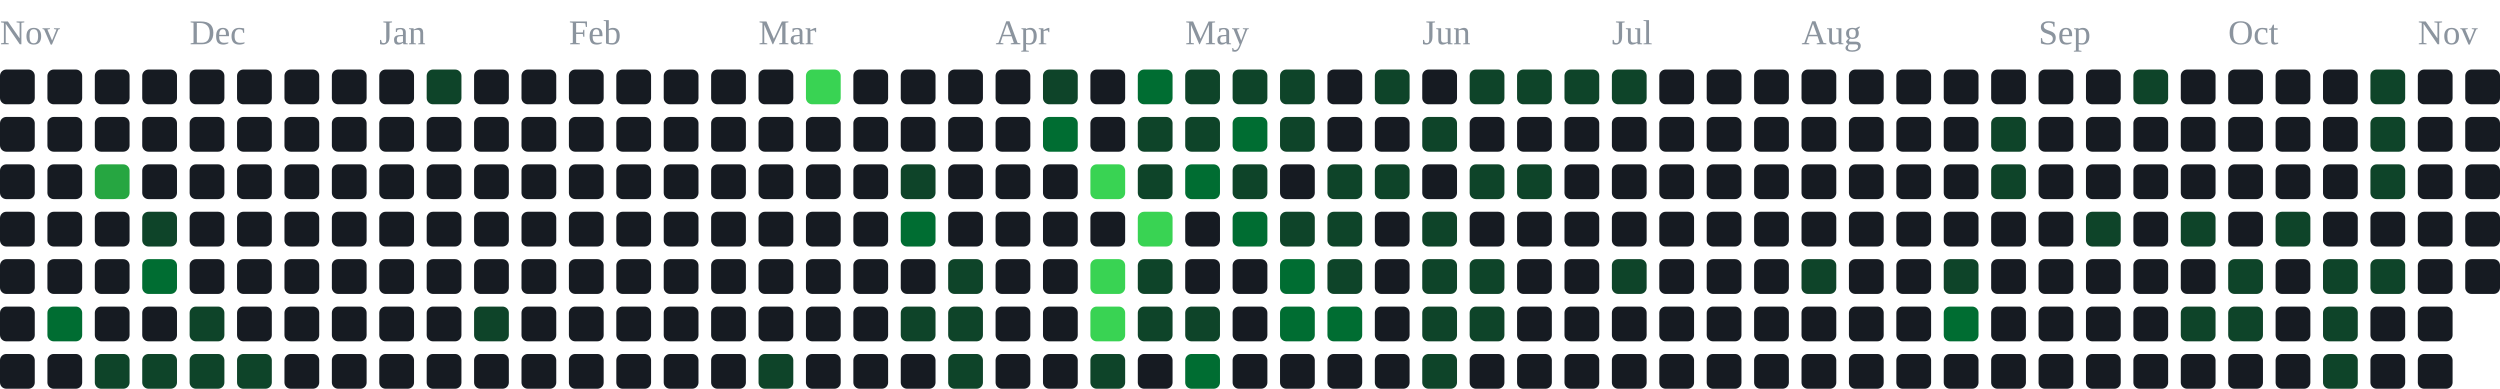
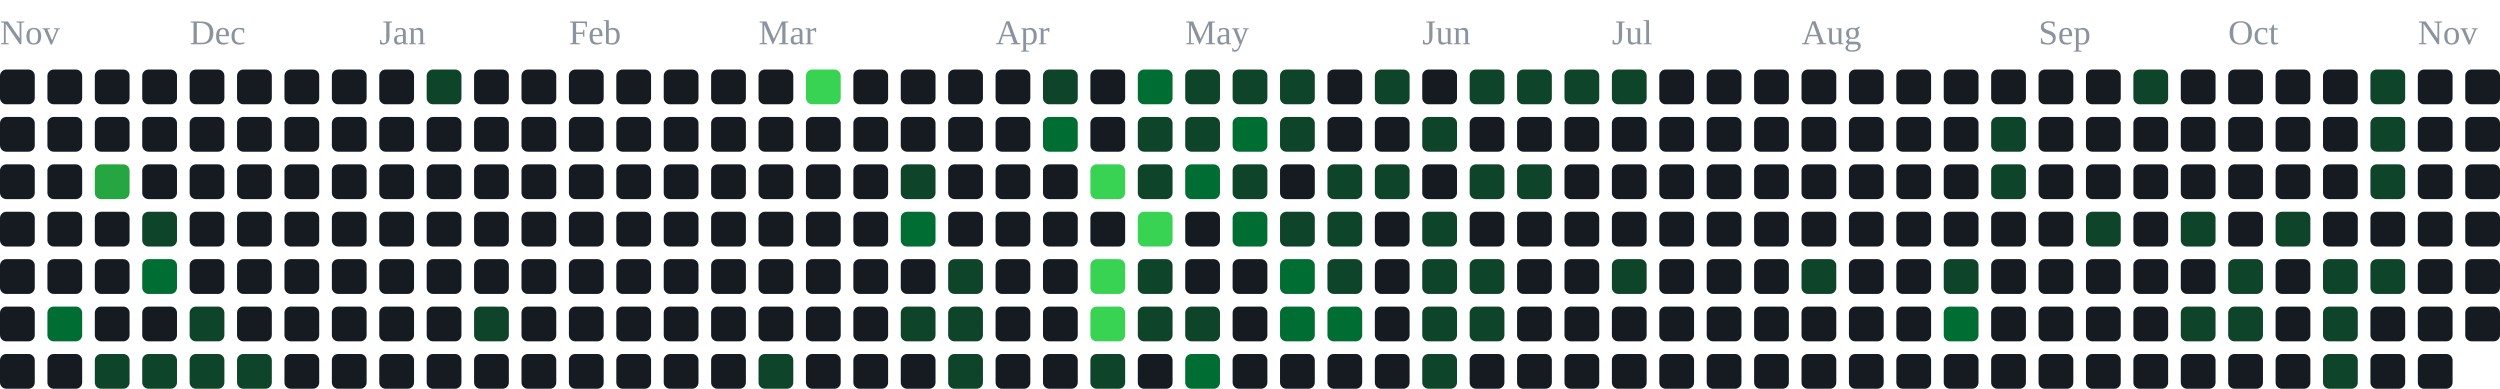
<svg xmlns="http://www.w3.org/2000/svg" width="791" height="123" viewBox="0 0 791 123" role="img" aria-label="contribution graph">
  <text x="0" y="14" font-size="11" fill="#8b949e">Nov</text>
  <text x="60" y="14" font-size="11" fill="#8b949e">Dec</text>
  <text x="120" y="14" font-size="11" fill="#8b949e">Jan</text>
  <text x="180" y="14" font-size="11" fill="#8b949e">Feb</text>
  <text x="240" y="14" font-size="11" fill="#8b949e">Mar</text>
  <text x="315" y="14" font-size="11" fill="#8b949e">Apr</text>
  <text x="375" y="14" font-size="11" fill="#8b949e">May</text>
  <text x="450" y="14" font-size="11" fill="#8b949e">Jun</text>
  <text x="510" y="14" font-size="11" fill="#8b949e">Jul</text>
  <text x="570" y="14" font-size="11" fill="#8b949e">Aug</text>
  <text x="645" y="14" font-size="11" fill="#8b949e">Sep</text>
  <text x="705" y="14" font-size="11" fill="#8b949e">Oct</text>
  <text x="765" y="14" font-size="11" fill="#8b949e">Nov</text>
  <rect x="0" y="22" width="11" height="11" rx="2" fill="#161b22" />
  <rect x="0" y="37" width="11" height="11" rx="2" fill="#161b22" />
  <rect x="0" y="52" width="11" height="11" rx="2" fill="#161b22" />
  <rect x="0" y="67" width="11" height="11" rx="2" fill="#161b22" />
  <rect x="0" y="82" width="11" height="11" rx="2" fill="#161b22" />
  <rect x="0" y="97" width="11" height="11" rx="2" fill="#161b22" />
  <rect x="0" y="112" width="11" height="11" rx="2" fill="#161b22" />
  <rect x="15" y="22" width="11" height="11" rx="2" fill="#161b22" />
  <rect x="15" y="37" width="11" height="11" rx="2" fill="#161b22" />
  <rect x="15" y="52" width="11" height="11" rx="2" fill="#161b22" />
  <rect x="15" y="67" width="11" height="11" rx="2" fill="#161b22" />
  <rect x="15" y="82" width="11" height="11" rx="2" fill="#161b22" />
  <rect x="15" y="97" width="11" height="11" rx="2" fill="#006d32" />
  <rect x="15" y="112" width="11" height="11" rx="2" fill="#161b22" />
  <rect x="30" y="22" width="11" height="11" rx="2" fill="#161b22" />
  <rect x="30" y="37" width="11" height="11" rx="2" fill="#161b22" />
  <rect x="30" y="52" width="11" height="11" rx="2" fill="#26a641" />
  <rect x="30" y="67" width="11" height="11" rx="2" fill="#161b22" />
  <rect x="30" y="82" width="11" height="11" rx="2" fill="#161b22" />
  <rect x="30" y="97" width="11" height="11" rx="2" fill="#161b22" />
  <rect x="30" y="112" width="11" height="11" rx="2" fill="#0e4429" />
  <rect x="45" y="22" width="11" height="11" rx="2" fill="#161b22" />
  <rect x="45" y="37" width="11" height="11" rx="2" fill="#161b22" />
  <rect x="45" y="52" width="11" height="11" rx="2" fill="#161b22" />
  <rect x="45" y="67" width="11" height="11" rx="2" fill="#0e4429" />
  <rect x="45" y="82" width="11" height="11" rx="2" fill="#006d32" />
  <rect x="45" y="97" width="11" height="11" rx="2" fill="#161b22" />
  <rect x="45" y="112" width="11" height="11" rx="2" fill="#0e4429" />
  <rect x="60" y="22" width="11" height="11" rx="2" fill="#161b22" />
  <rect x="60" y="37" width="11" height="11" rx="2" fill="#161b22" />
  <rect x="60" y="52" width="11" height="11" rx="2" fill="#161b22" />
  <rect x="60" y="67" width="11" height="11" rx="2" fill="#161b22" />
  <rect x="60" y="82" width="11" height="11" rx="2" fill="#161b22" />
  <rect x="60" y="97" width="11" height="11" rx="2" fill="#0e4429" />
  <rect x="60" y="112" width="11" height="11" rx="2" fill="#0e4429" />
  <rect x="75" y="22" width="11" height="11" rx="2" fill="#161b22" />
  <rect x="75" y="37" width="11" height="11" rx="2" fill="#161b22" />
  <rect x="75" y="52" width="11" height="11" rx="2" fill="#161b22" />
  <rect x="75" y="67" width="11" height="11" rx="2" fill="#161b22" />
  <rect x="75" y="82" width="11" height="11" rx="2" fill="#161b22" />
  <rect x="75" y="97" width="11" height="11" rx="2" fill="#161b22" />
  <rect x="75" y="112" width="11" height="11" rx="2" fill="#0e4429" />
  <rect x="90" y="22" width="11" height="11" rx="2" fill="#161b22" />
  <rect x="90" y="37" width="11" height="11" rx="2" fill="#161b22" />
  <rect x="90" y="52" width="11" height="11" rx="2" fill="#161b22" />
  <rect x="90" y="67" width="11" height="11" rx="2" fill="#161b22" />
  <rect x="90" y="82" width="11" height="11" rx="2" fill="#161b22" />
  <rect x="90" y="97" width="11" height="11" rx="2" fill="#161b22" />
  <rect x="90" y="112" width="11" height="11" rx="2" fill="#161b22" />
  <rect x="105" y="22" width="11" height="11" rx="2" fill="#161b22" />
  <rect x="105" y="37" width="11" height="11" rx="2" fill="#161b22" />
  <rect x="105" y="52" width="11" height="11" rx="2" fill="#161b22" />
  <rect x="105" y="67" width="11" height="11" rx="2" fill="#161b22" />
  <rect x="105" y="82" width="11" height="11" rx="2" fill="#161b22" />
  <rect x="105" y="97" width="11" height="11" rx="2" fill="#161b22" />
  <rect x="105" y="112" width="11" height="11" rx="2" fill="#161b22" />
  <rect x="120" y="22" width="11" height="11" rx="2" fill="#161b22" />
  <rect x="120" y="37" width="11" height="11" rx="2" fill="#161b22" />
  <rect x="120" y="52" width="11" height="11" rx="2" fill="#161b22" />
  <rect x="120" y="67" width="11" height="11" rx="2" fill="#161b22" />
  <rect x="120" y="82" width="11" height="11" rx="2" fill="#161b22" />
  <rect x="120" y="97" width="11" height="11" rx="2" fill="#161b22" />
  <rect x="120" y="112" width="11" height="11" rx="2" fill="#161b22" />
  <rect x="135" y="22" width="11" height="11" rx="2" fill="#0e4429" />
  <rect x="135" y="37" width="11" height="11" rx="2" fill="#161b22" />
  <rect x="135" y="52" width="11" height="11" rx="2" fill="#161b22" />
  <rect x="135" y="67" width="11" height="11" rx="2" fill="#161b22" />
  <rect x="135" y="82" width="11" height="11" rx="2" fill="#161b22" />
  <rect x="135" y="97" width="11" height="11" rx="2" fill="#161b22" />
  <rect x="135" y="112" width="11" height="11" rx="2" fill="#161b22" />
  <rect x="150" y="22" width="11" height="11" rx="2" fill="#161b22" />
  <rect x="150" y="37" width="11" height="11" rx="2" fill="#161b22" />
  <rect x="150" y="52" width="11" height="11" rx="2" fill="#161b22" />
  <rect x="150" y="67" width="11" height="11" rx="2" fill="#161b22" />
  <rect x="150" y="82" width="11" height="11" rx="2" fill="#161b22" />
  <rect x="150" y="97" width="11" height="11" rx="2" fill="#0e4429" />
  <rect x="150" y="112" width="11" height="11" rx="2" fill="#161b22" />
  <rect x="165" y="22" width="11" height="11" rx="2" fill="#161b22" />
  <rect x="165" y="37" width="11" height="11" rx="2" fill="#161b22" />
  <rect x="165" y="52" width="11" height="11" rx="2" fill="#161b22" />
  <rect x="165" y="67" width="11" height="11" rx="2" fill="#161b22" />
  <rect x="165" y="82" width="11" height="11" rx="2" fill="#161b22" />
  <rect x="165" y="97" width="11" height="11" rx="2" fill="#161b22" />
  <rect x="165" y="112" width="11" height="11" rx="2" fill="#161b22" />
  <rect x="180" y="22" width="11" height="11" rx="2" fill="#161b22" />
  <rect x="180" y="37" width="11" height="11" rx="2" fill="#161b22" />
  <rect x="180" y="52" width="11" height="11" rx="2" fill="#161b22" />
  <rect x="180" y="67" width="11" height="11" rx="2" fill="#161b22" />
  <rect x="180" y="82" width="11" height="11" rx="2" fill="#161b22" />
  <rect x="180" y="97" width="11" height="11" rx="2" fill="#161b22" />
  <rect x="180" y="112" width="11" height="11" rx="2" fill="#161b22" />
  <rect x="195" y="22" width="11" height="11" rx="2" fill="#161b22" />
  <rect x="195" y="37" width="11" height="11" rx="2" fill="#161b22" />
  <rect x="195" y="52" width="11" height="11" rx="2" fill="#161b22" />
  <rect x="195" y="67" width="11" height="11" rx="2" fill="#161b22" />
  <rect x="195" y="82" width="11" height="11" rx="2" fill="#161b22" />
  <rect x="195" y="97" width="11" height="11" rx="2" fill="#161b22" />
  <rect x="195" y="112" width="11" height="11" rx="2" fill="#161b22" />
  <rect x="210" y="22" width="11" height="11" rx="2" fill="#161b22" />
  <rect x="210" y="37" width="11" height="11" rx="2" fill="#161b22" />
  <rect x="210" y="52" width="11" height="11" rx="2" fill="#161b22" />
  <rect x="210" y="67" width="11" height="11" rx="2" fill="#161b22" />
  <rect x="210" y="82" width="11" height="11" rx="2" fill="#161b22" />
  <rect x="210" y="97" width="11" height="11" rx="2" fill="#161b22" />
  <rect x="210" y="112" width="11" height="11" rx="2" fill="#161b22" />
  <rect x="225" y="22" width="11" height="11" rx="2" fill="#161b22" />
  <rect x="225" y="37" width="11" height="11" rx="2" fill="#161b22" />
  <rect x="225" y="52" width="11" height="11" rx="2" fill="#161b22" />
  <rect x="225" y="67" width="11" height="11" rx="2" fill="#161b22" />
  <rect x="225" y="82" width="11" height="11" rx="2" fill="#161b22" />
  <rect x="225" y="97" width="11" height="11" rx="2" fill="#161b22" />
  <rect x="225" y="112" width="11" height="11" rx="2" fill="#161b22" />
  <rect x="240" y="22" width="11" height="11" rx="2" fill="#161b22" />
  <rect x="240" y="37" width="11" height="11" rx="2" fill="#161b22" />
  <rect x="240" y="52" width="11" height="11" rx="2" fill="#161b22" />
  <rect x="240" y="67" width="11" height="11" rx="2" fill="#161b22" />
  <rect x="240" y="82" width="11" height="11" rx="2" fill="#161b22" />
  <rect x="240" y="97" width="11" height="11" rx="2" fill="#161b22" />
  <rect x="240" y="112" width="11" height="11" rx="2" fill="#0e4429" />
  <rect x="255" y="22" width="11" height="11" rx="2" fill="#39d353" />
  <rect x="255" y="37" width="11" height="11" rx="2" fill="#161b22" />
  <rect x="255" y="52" width="11" height="11" rx="2" fill="#161b22" />
  <rect x="255" y="67" width="11" height="11" rx="2" fill="#161b22" />
  <rect x="255" y="82" width="11" height="11" rx="2" fill="#161b22" />
  <rect x="255" y="97" width="11" height="11" rx="2" fill="#161b22" />
  <rect x="255" y="112" width="11" height="11" rx="2" fill="#161b22" />
  <rect x="270" y="22" width="11" height="11" rx="2" fill="#161b22" />
  <rect x="270" y="37" width="11" height="11" rx="2" fill="#161b22" />
  <rect x="270" y="52" width="11" height="11" rx="2" fill="#161b22" />
  <rect x="270" y="67" width="11" height="11" rx="2" fill="#161b22" />
  <rect x="270" y="82" width="11" height="11" rx="2" fill="#161b22" />
  <rect x="270" y="97" width="11" height="11" rx="2" fill="#161b22" />
  <rect x="270" y="112" width="11" height="11" rx="2" fill="#161b22" />
  <rect x="285" y="22" width="11" height="11" rx="2" fill="#161b22" />
  <rect x="285" y="37" width="11" height="11" rx="2" fill="#161b22" />
  <rect x="285" y="52" width="11" height="11" rx="2" fill="#0e4429" />
  <rect x="285" y="67" width="11" height="11" rx="2" fill="#006d32" />
  <rect x="285" y="82" width="11" height="11" rx="2" fill="#161b22" />
  <rect x="285" y="97" width="11" height="11" rx="2" fill="#0e4429" />
  <rect x="285" y="112" width="11" height="11" rx="2" fill="#161b22" />
  <rect x="300" y="22" width="11" height="11" rx="2" fill="#161b22" />
  <rect x="300" y="37" width="11" height="11" rx="2" fill="#161b22" />
  <rect x="300" y="52" width="11" height="11" rx="2" fill="#161b22" />
  <rect x="300" y="67" width="11" height="11" rx="2" fill="#161b22" />
  <rect x="300" y="82" width="11" height="11" rx="2" fill="#0e4429" />
  <rect x="300" y="97" width="11" height="11" rx="2" fill="#0e4429" />
  <rect x="300" y="112" width="11" height="11" rx="2" fill="#0e4429" />
  <rect x="315" y="22" width="11" height="11" rx="2" fill="#161b22" />
  <rect x="315" y="37" width="11" height="11" rx="2" fill="#161b22" />
  <rect x="315" y="52" width="11" height="11" rx="2" fill="#161b22" />
  <rect x="315" y="67" width="11" height="11" rx="2" fill="#161b22" />
  <rect x="315" y="82" width="11" height="11" rx="2" fill="#161b22" />
  <rect x="315" y="97" width="11" height="11" rx="2" fill="#161b22" />
  <rect x="315" y="112" width="11" height="11" rx="2" fill="#161b22" />
  <rect x="330" y="22" width="11" height="11" rx="2" fill="#0e4429" />
  <rect x="330" y="37" width="11" height="11" rx="2" fill="#006d32" />
  <rect x="330" y="52" width="11" height="11" rx="2" fill="#161b22" />
  <rect x="330" y="67" width="11" height="11" rx="2" fill="#161b22" />
  <rect x="330" y="82" width="11" height="11" rx="2" fill="#161b22" />
  <rect x="330" y="97" width="11" height="11" rx="2" fill="#161b22" />
  <rect x="330" y="112" width="11" height="11" rx="2" fill="#161b22" />
  <rect x="345" y="22" width="11" height="11" rx="2" fill="#161b22" />
  <rect x="345" y="37" width="11" height="11" rx="2" fill="#161b22" />
  <rect x="345" y="52" width="11" height="11" rx="2" fill="#39d353" />
  <rect x="345" y="67" width="11" height="11" rx="2" fill="#161b22" />
  <rect x="345" y="82" width="11" height="11" rx="2" fill="#39d353" />
  <rect x="345" y="97" width="11" height="11" rx="2" fill="#39d353" />
  <rect x="345" y="112" width="11" height="11" rx="2" fill="#0e4429" />
  <rect x="360" y="22" width="11" height="11" rx="2" fill="#006d32" />
  <rect x="360" y="37" width="11" height="11" rx="2" fill="#0e4429" />
  <rect x="360" y="52" width="11" height="11" rx="2" fill="#0e4429" />
  <rect x="360" y="67" width="11" height="11" rx="2" fill="#39d353" />
  <rect x="360" y="82" width="11" height="11" rx="2" fill="#0e4429" />
  <rect x="360" y="97" width="11" height="11" rx="2" fill="#0e4429" />
  <rect x="360" y="112" width="11" height="11" rx="2" fill="#161b22" />
  <rect x="375" y="22" width="11" height="11" rx="2" fill="#0e4429" />
  <rect x="375" y="37" width="11" height="11" rx="2" fill="#0e4429" />
  <rect x="375" y="52" width="11" height="11" rx="2" fill="#006d32" />
  <rect x="375" y="67" width="11" height="11" rx="2" fill="#161b22" />
  <rect x="375" y="82" width="11" height="11" rx="2" fill="#161b22" />
  <rect x="375" y="97" width="11" height="11" rx="2" fill="#0e4429" />
  <rect x="375" y="112" width="11" height="11" rx="2" fill="#006d32" />
  <rect x="390" y="22" width="11" height="11" rx="2" fill="#0e4429" />
  <rect x="390" y="37" width="11" height="11" rx="2" fill="#006d32" />
  <rect x="390" y="52" width="11" height="11" rx="2" fill="#0e4429" />
  <rect x="390" y="67" width="11" height="11" rx="2" fill="#006d32" />
  <rect x="390" y="82" width="11" height="11" rx="2" fill="#161b22" />
  <rect x="390" y="97" width="11" height="11" rx="2" fill="#161b22" />
  <rect x="390" y="112" width="11" height="11" rx="2" fill="#161b22" />
  <rect x="405" y="22" width="11" height="11" rx="2" fill="#0e4429" />
  <rect x="405" y="37" width="11" height="11" rx="2" fill="#0e4429" />
  <rect x="405" y="52" width="11" height="11" rx="2" fill="#161b22" />
  <rect x="405" y="67" width="11" height="11" rx="2" fill="#0e4429" />
  <rect x="405" y="82" width="11" height="11" rx="2" fill="#006d32" />
  <rect x="405" y="97" width="11" height="11" rx="2" fill="#006d32" />
  <rect x="405" y="112" width="11" height="11" rx="2" fill="#161b22" />
  <rect x="420" y="22" width="11" height="11" rx="2" fill="#161b22" />
  <rect x="420" y="37" width="11" height="11" rx="2" fill="#161b22" />
  <rect x="420" y="52" width="11" height="11" rx="2" fill="#0e4429" />
  <rect x="420" y="67" width="11" height="11" rx="2" fill="#0e4429" />
  <rect x="420" y="82" width="11" height="11" rx="2" fill="#0e4429" />
  <rect x="420" y="97" width="11" height="11" rx="2" fill="#006d32" />
  <rect x="420" y="112" width="11" height="11" rx="2" fill="#161b22" />
  <rect x="435" y="22" width="11" height="11" rx="2" fill="#0e4429" />
  <rect x="435" y="37" width="11" height="11" rx="2" fill="#161b22" />
  <rect x="435" y="52" width="11" height="11" rx="2" fill="#0e4429" />
  <rect x="435" y="67" width="11" height="11" rx="2" fill="#161b22" />
  <rect x="435" y="82" width="11" height="11" rx="2" fill="#161b22" />
  <rect x="435" y="97" width="11" height="11" rx="2" fill="#161b22" />
  <rect x="435" y="112" width="11" height="11" rx="2" fill="#161b22" />
  <rect x="450" y="22" width="11" height="11" rx="2" fill="#161b22" />
  <rect x="450" y="37" width="11" height="11" rx="2" fill="#0e4429" />
  <rect x="450" y="52" width="11" height="11" rx="2" fill="#161b22" />
  <rect x="450" y="67" width="11" height="11" rx="2" fill="#0e4429" />
  <rect x="450" y="82" width="11" height="11" rx="2" fill="#0e4429" />
  <rect x="450" y="97" width="11" height="11" rx="2" fill="#0e4429" />
  <rect x="450" y="112" width="11" height="11" rx="2" fill="#0e4429" />
  <rect x="465" y="22" width="11" height="11" rx="2" fill="#0e4429" />
  <rect x="465" y="37" width="11" height="11" rx="2" fill="#161b22" />
  <rect x="465" y="52" width="11" height="11" rx="2" fill="#0e4429" />
  <rect x="465" y="67" width="11" height="11" rx="2" fill="#161b22" />
  <rect x="465" y="82" width="11" height="11" rx="2" fill="#0e4429" />
  <rect x="465" y="97" width="11" height="11" rx="2" fill="#0e4429" />
  <rect x="465" y="112" width="11" height="11" rx="2" fill="#161b22" />
  <rect x="480" y="22" width="11" height="11" rx="2" fill="#0e4429" />
  <rect x="480" y="37" width="11" height="11" rx="2" fill="#161b22" />
  <rect x="480" y="52" width="11" height="11" rx="2" fill="#0e4429" />
  <rect x="480" y="67" width="11" height="11" rx="2" fill="#161b22" />
  <rect x="480" y="82" width="11" height="11" rx="2" fill="#161b22" />
  <rect x="480" y="97" width="11" height="11" rx="2" fill="#161b22" />
  <rect x="480" y="112" width="11" height="11" rx="2" fill="#161b22" />
  <rect x="495" y="22" width="11" height="11" rx="2" fill="#0e4429" />
  <rect x="495" y="37" width="11" height="11" rx="2" fill="#161b22" />
  <rect x="495" y="52" width="11" height="11" rx="2" fill="#161b22" />
  <rect x="495" y="67" width="11" height="11" rx="2" fill="#161b22" />
  <rect x="495" y="82" width="11" height="11" rx="2" fill="#161b22" />
  <rect x="495" y="97" width="11" height="11" rx="2" fill="#161b22" />
  <rect x="495" y="112" width="11" height="11" rx="2" fill="#161b22" />
  <rect x="510" y="22" width="11" height="11" rx="2" fill="#0e4429" />
  <rect x="510" y="37" width="11" height="11" rx="2" fill="#161b22" />
  <rect x="510" y="52" width="11" height="11" rx="2" fill="#161b22" />
  <rect x="510" y="67" width="11" height="11" rx="2" fill="#161b22" />
  <rect x="510" y="82" width="11" height="11" rx="2" fill="#0e4429" />
  <rect x="510" y="97" width="11" height="11" rx="2" fill="#161b22" />
  <rect x="510" y="112" width="11" height="11" rx="2" fill="#161b22" />
  <rect x="525" y="22" width="11" height="11" rx="2" fill="#161b22" />
  <rect x="525" y="37" width="11" height="11" rx="2" fill="#161b22" />
  <rect x="525" y="52" width="11" height="11" rx="2" fill="#161b22" />
  <rect x="525" y="67" width="11" height="11" rx="2" fill="#161b22" />
  <rect x="525" y="82" width="11" height="11" rx="2" fill="#161b22" />
  <rect x="525" y="97" width="11" height="11" rx="2" fill="#161b22" />
  <rect x="525" y="112" width="11" height="11" rx="2" fill="#161b22" />
  <rect x="540" y="22" width="11" height="11" rx="2" fill="#161b22" />
  <rect x="540" y="37" width="11" height="11" rx="2" fill="#161b22" />
  <rect x="540" y="52" width="11" height="11" rx="2" fill="#161b22" />
  <rect x="540" y="67" width="11" height="11" rx="2" fill="#161b22" />
  <rect x="540" y="82" width="11" height="11" rx="2" fill="#161b22" />
  <rect x="540" y="97" width="11" height="11" rx="2" fill="#161b22" />
  <rect x="540" y="112" width="11" height="11" rx="2" fill="#161b22" />
  <rect x="555" y="22" width="11" height="11" rx="2" fill="#161b22" />
  <rect x="555" y="37" width="11" height="11" rx="2" fill="#161b22" />
  <rect x="555" y="52" width="11" height="11" rx="2" fill="#161b22" />
  <rect x="555" y="67" width="11" height="11" rx="2" fill="#161b22" />
  <rect x="555" y="82" width="11" height="11" rx="2" fill="#161b22" />
  <rect x="555" y="97" width="11" height="11" rx="2" fill="#161b22" />
  <rect x="555" y="112" width="11" height="11" rx="2" fill="#161b22" />
  <rect x="570" y="22" width="11" height="11" rx="2" fill="#161b22" />
  <rect x="570" y="37" width="11" height="11" rx="2" fill="#161b22" />
  <rect x="570" y="52" width="11" height="11" rx="2" fill="#161b22" />
  <rect x="570" y="67" width="11" height="11" rx="2" fill="#161b22" />
  <rect x="570" y="82" width="11" height="11" rx="2" fill="#0e4429" />
  <rect x="570" y="97" width="11" height="11" rx="2" fill="#161b22" />
  <rect x="570" y="112" width="11" height="11" rx="2" fill="#161b22" />
  <rect x="585" y="22" width="11" height="11" rx="2" fill="#161b22" />
  <rect x="585" y="37" width="11" height="11" rx="2" fill="#161b22" />
  <rect x="585" y="52" width="11" height="11" rx="2" fill="#161b22" />
  <rect x="585" y="67" width="11" height="11" rx="2" fill="#161b22" />
  <rect x="585" y="82" width="11" height="11" rx="2" fill="#161b22" />
  <rect x="585" y="97" width="11" height="11" rx="2" fill="#161b22" />
  <rect x="585" y="112" width="11" height="11" rx="2" fill="#161b22" />
  <rect x="600" y="22" width="11" height="11" rx="2" fill="#161b22" />
  <rect x="600" y="37" width="11" height="11" rx="2" fill="#161b22" />
  <rect x="600" y="52" width="11" height="11" rx="2" fill="#161b22" />
  <rect x="600" y="67" width="11" height="11" rx="2" fill="#161b22" />
  <rect x="600" y="82" width="11" height="11" rx="2" fill="#161b22" />
  <rect x="600" y="97" width="11" height="11" rx="2" fill="#161b22" />
  <rect x="600" y="112" width="11" height="11" rx="2" fill="#161b22" />
  <rect x="615" y="22" width="11" height="11" rx="2" fill="#161b22" />
  <rect x="615" y="37" width="11" height="11" rx="2" fill="#161b22" />
  <rect x="615" y="52" width="11" height="11" rx="2" fill="#161b22" />
  <rect x="615" y="67" width="11" height="11" rx="2" fill="#161b22" />
  <rect x="615" y="82" width="11" height="11" rx="2" fill="#0e4429" />
  <rect x="615" y="97" width="11" height="11" rx="2" fill="#006d32" />
  <rect x="615" y="112" width="11" height="11" rx="2" fill="#161b22" />
  <rect x="630" y="22" width="11" height="11" rx="2" fill="#161b22" />
  <rect x="630" y="37" width="11" height="11" rx="2" fill="#0e4429" />
  <rect x="630" y="52" width="11" height="11" rx="2" fill="#0e4429" />
  <rect x="630" y="67" width="11" height="11" rx="2" fill="#161b22" />
  <rect x="630" y="82" width="11" height="11" rx="2" fill="#161b22" />
  <rect x="630" y="97" width="11" height="11" rx="2" fill="#161b22" />
  <rect x="630" y="112" width="11" height="11" rx="2" fill="#161b22" />
  <rect x="645" y="22" width="11" height="11" rx="2" fill="#161b22" />
  <rect x="645" y="37" width="11" height="11" rx="2" fill="#161b22" />
  <rect x="645" y="52" width="11" height="11" rx="2" fill="#161b22" />
  <rect x="645" y="67" width="11" height="11" rx="2" fill="#161b22" />
  <rect x="645" y="82" width="11" height="11" rx="2" fill="#161b22" />
  <rect x="645" y="97" width="11" height="11" rx="2" fill="#161b22" />
  <rect x="645" y="112" width="11" height="11" rx="2" fill="#161b22" />
  <rect x="660" y="22" width="11" height="11" rx="2" fill="#161b22" />
  <rect x="660" y="37" width="11" height="11" rx="2" fill="#161b22" />
  <rect x="660" y="52" width="11" height="11" rx="2" fill="#161b22" />
  <rect x="660" y="67" width="11" height="11" rx="2" fill="#0e4429" />
  <rect x="660" y="82" width="11" height="11" rx="2" fill="#161b22" />
  <rect x="660" y="97" width="11" height="11" rx="2" fill="#161b22" />
  <rect x="660" y="112" width="11" height="11" rx="2" fill="#161b22" />
  <rect x="675" y="22" width="11" height="11" rx="2" fill="#0e4429" />
  <rect x="675" y="37" width="11" height="11" rx="2" fill="#161b22" />
  <rect x="675" y="52" width="11" height="11" rx="2" fill="#161b22" />
  <rect x="675" y="67" width="11" height="11" rx="2" fill="#161b22" />
  <rect x="675" y="82" width="11" height="11" rx="2" fill="#161b22" />
  <rect x="675" y="97" width="11" height="11" rx="2" fill="#161b22" />
  <rect x="675" y="112" width="11" height="11" rx="2" fill="#161b22" />
  <rect x="690" y="22" width="11" height="11" rx="2" fill="#161b22" />
  <rect x="690" y="37" width="11" height="11" rx="2" fill="#161b22" />
  <rect x="690" y="52" width="11" height="11" rx="2" fill="#161b22" />
  <rect x="690" y="67" width="11" height="11" rx="2" fill="#0e4429" />
  <rect x="690" y="82" width="11" height="11" rx="2" fill="#161b22" />
  <rect x="690" y="97" width="11" height="11" rx="2" fill="#0e4429" />
  <rect x="690" y="112" width="11" height="11" rx="2" fill="#161b22" />
  <rect x="705" y="22" width="11" height="11" rx="2" fill="#161b22" />
  <rect x="705" y="37" width="11" height="11" rx="2" fill="#161b22" />
  <rect x="705" y="52" width="11" height="11" rx="2" fill="#161b22" />
  <rect x="705" y="67" width="11" height="11" rx="2" fill="#161b22" />
  <rect x="705" y="82" width="11" height="11" rx="2" fill="#0e4429" />
  <rect x="705" y="97" width="11" height="11" rx="2" fill="#0e4429" />
  <rect x="705" y="112" width="11" height="11" rx="2" fill="#161b22" />
  <rect x="720" y="22" width="11" height="11" rx="2" fill="#161b22" />
  <rect x="720" y="37" width="11" height="11" rx="2" fill="#161b22" />
  <rect x="720" y="52" width="11" height="11" rx="2" fill="#161b22" />
  <rect x="720" y="67" width="11" height="11" rx="2" fill="#0e4429" />
  <rect x="720" y="82" width="11" height="11" rx="2" fill="#161b22" />
  <rect x="720" y="97" width="11" height="11" rx="2" fill="#161b22" />
  <rect x="720" y="112" width="11" height="11" rx="2" fill="#161b22" />
  <rect x="735" y="22" width="11" height="11" rx="2" fill="#161b22" />
  <rect x="735" y="37" width="11" height="11" rx="2" fill="#161b22" />
  <rect x="735" y="52" width="11" height="11" rx="2" fill="#161b22" />
  <rect x="735" y="67" width="11" height="11" rx="2" fill="#161b22" />
  <rect x="735" y="82" width="11" height="11" rx="2" fill="#0e4429" />
  <rect x="735" y="97" width="11" height="11" rx="2" fill="#0e4429" />
  <rect x="735" y="112" width="11" height="11" rx="2" fill="#0e4429" />
  <rect x="750" y="22" width="11" height="11" rx="2" fill="#0e4429" />
  <rect x="750" y="37" width="11" height="11" rx="2" fill="#0e4429" />
  <rect x="750" y="52" width="11" height="11" rx="2" fill="#0e4429" />
  <rect x="750" y="67" width="11" height="11" rx="2" fill="#161b22" />
  <rect x="750" y="82" width="11" height="11" rx="2" fill="#0e4429" />
  <rect x="750" y="97" width="11" height="11" rx="2" fill="#161b22" />
  <rect x="750" y="112" width="11" height="11" rx="2" fill="#161b22" />
  <rect x="765" y="22" width="11" height="11" rx="2" fill="#161b22" />
  <rect x="765" y="37" width="11" height="11" rx="2" fill="#161b22" />
  <rect x="765" y="52" width="11" height="11" rx="2" fill="#161b22" />
  <rect x="765" y="67" width="11" height="11" rx="2" fill="#161b22" />
  <rect x="765" y="82" width="11" height="11" rx="2" fill="#161b22" />
  <rect x="765" y="97" width="11" height="11" rx="2" fill="#161b22" />
  <rect x="765" y="112" width="11" height="11" rx="2" fill="#161b22" />
  <rect x="780" y="22" width="11" height="11" rx="2" fill="#161b22" />
  <rect x="780" y="37" width="11" height="11" rx="2" fill="#161b22" />
  <rect x="780" y="52" width="11" height="11" rx="2" fill="#161b22" />
  <rect x="780" y="67" width="11" height="11" rx="2" fill="#161b22" />
  <rect x="780" y="82" width="11" height="11" rx="2" fill="#161b22" />
+   <rect x="780" y="97" width="11" height="11" rx="2" fill="#161b22" />
</svg>
